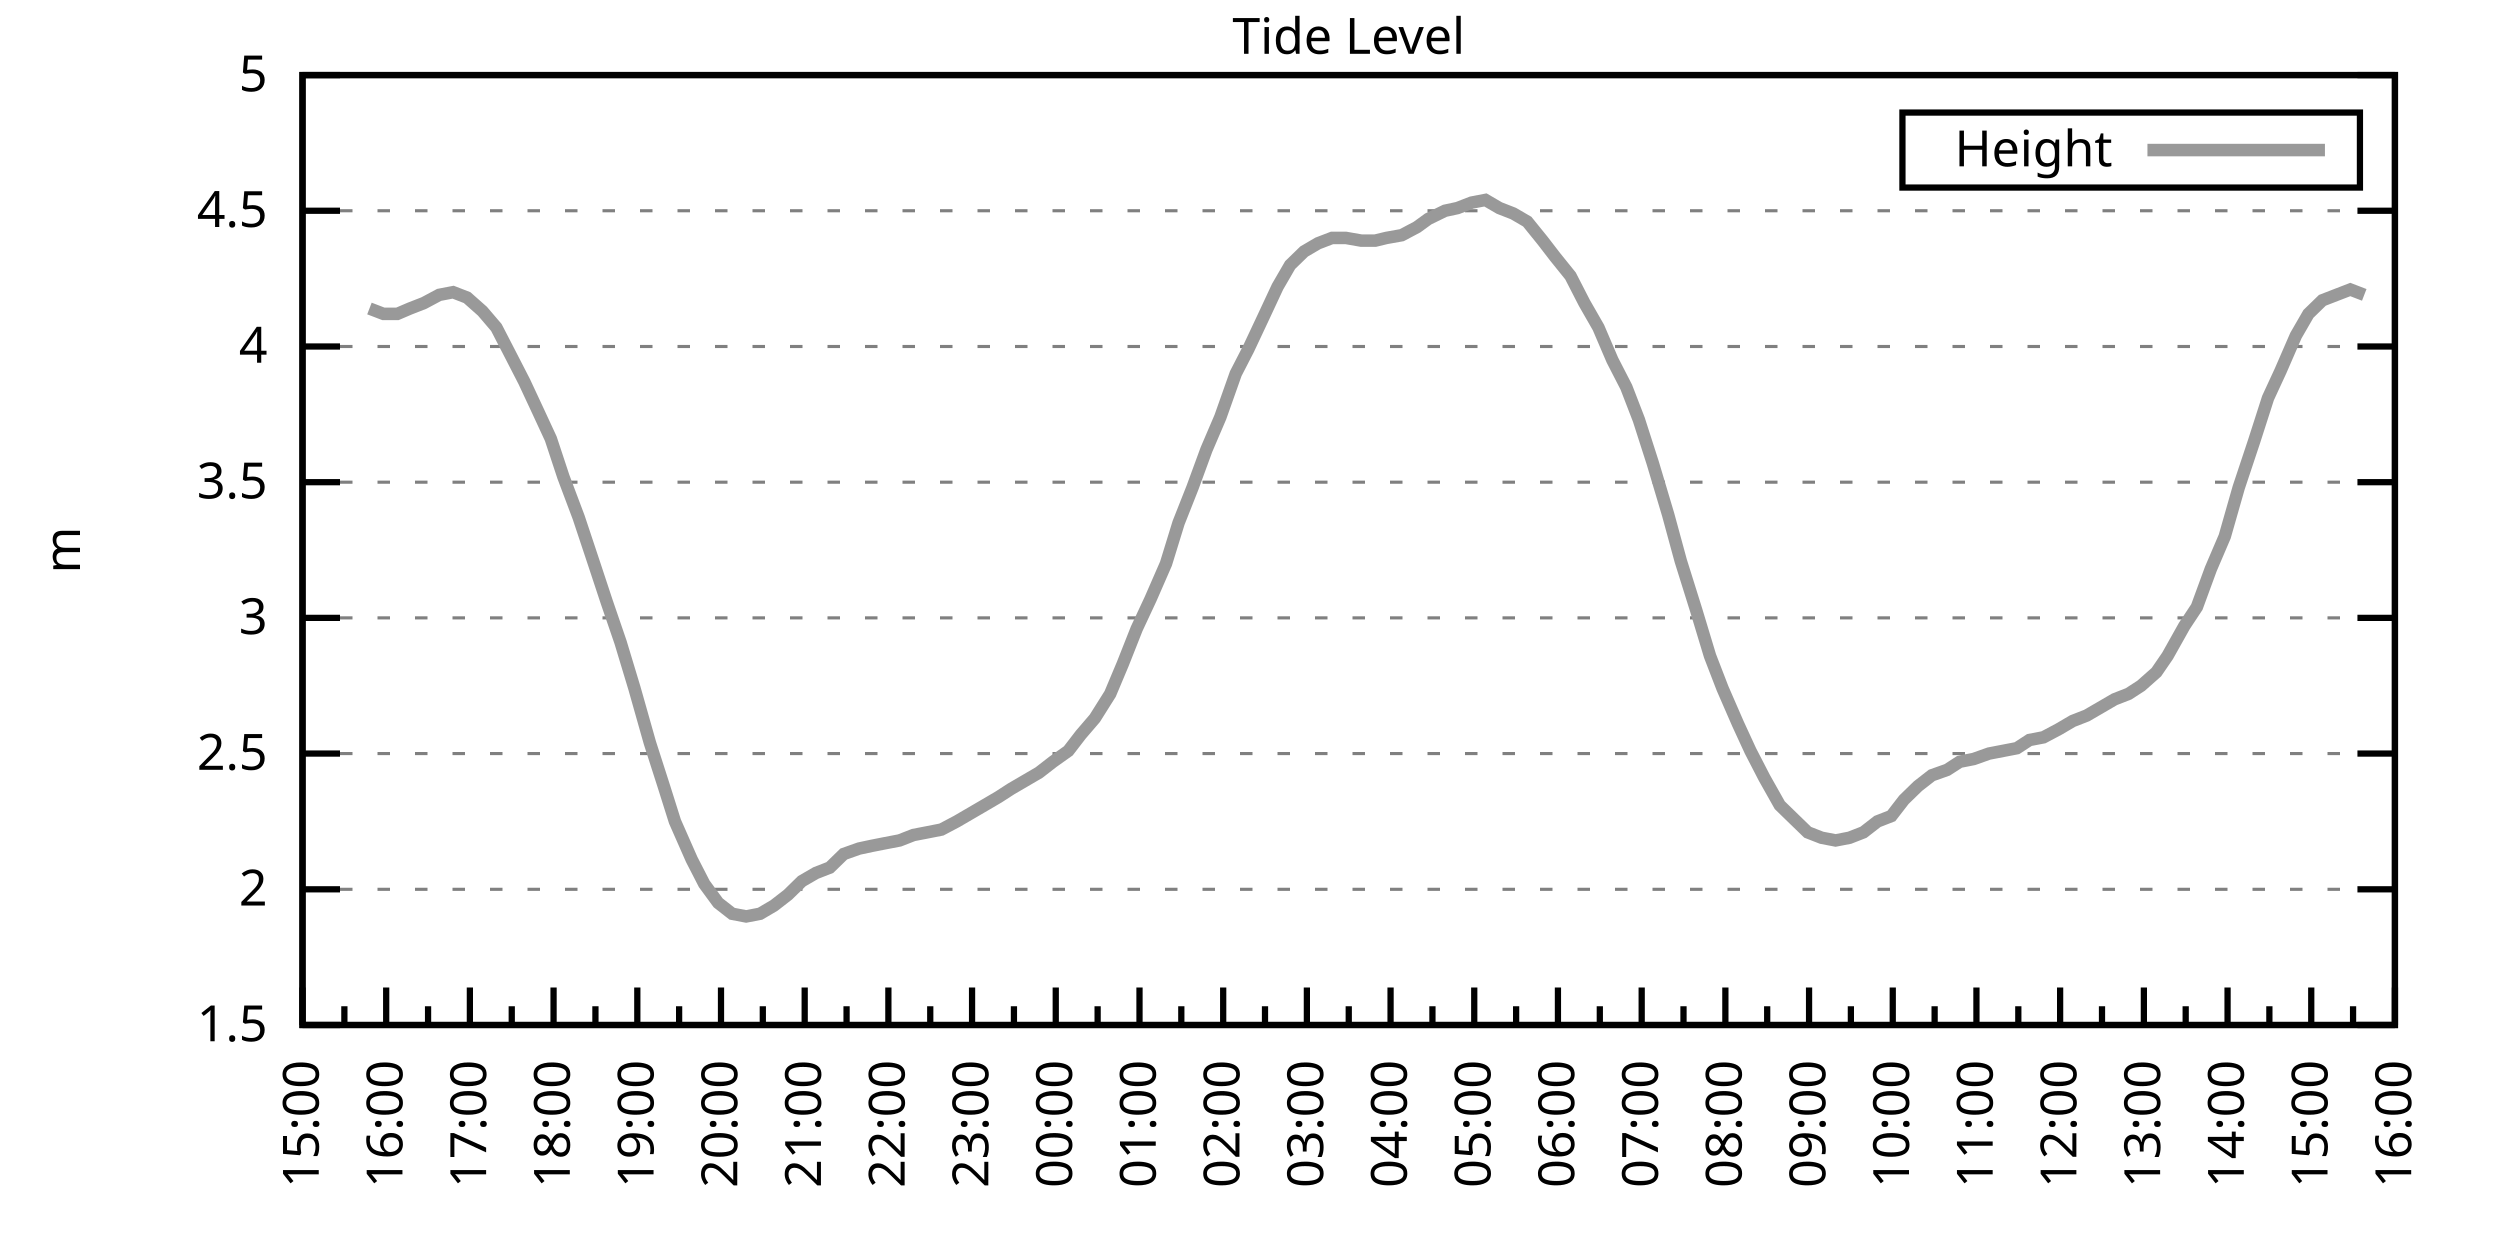
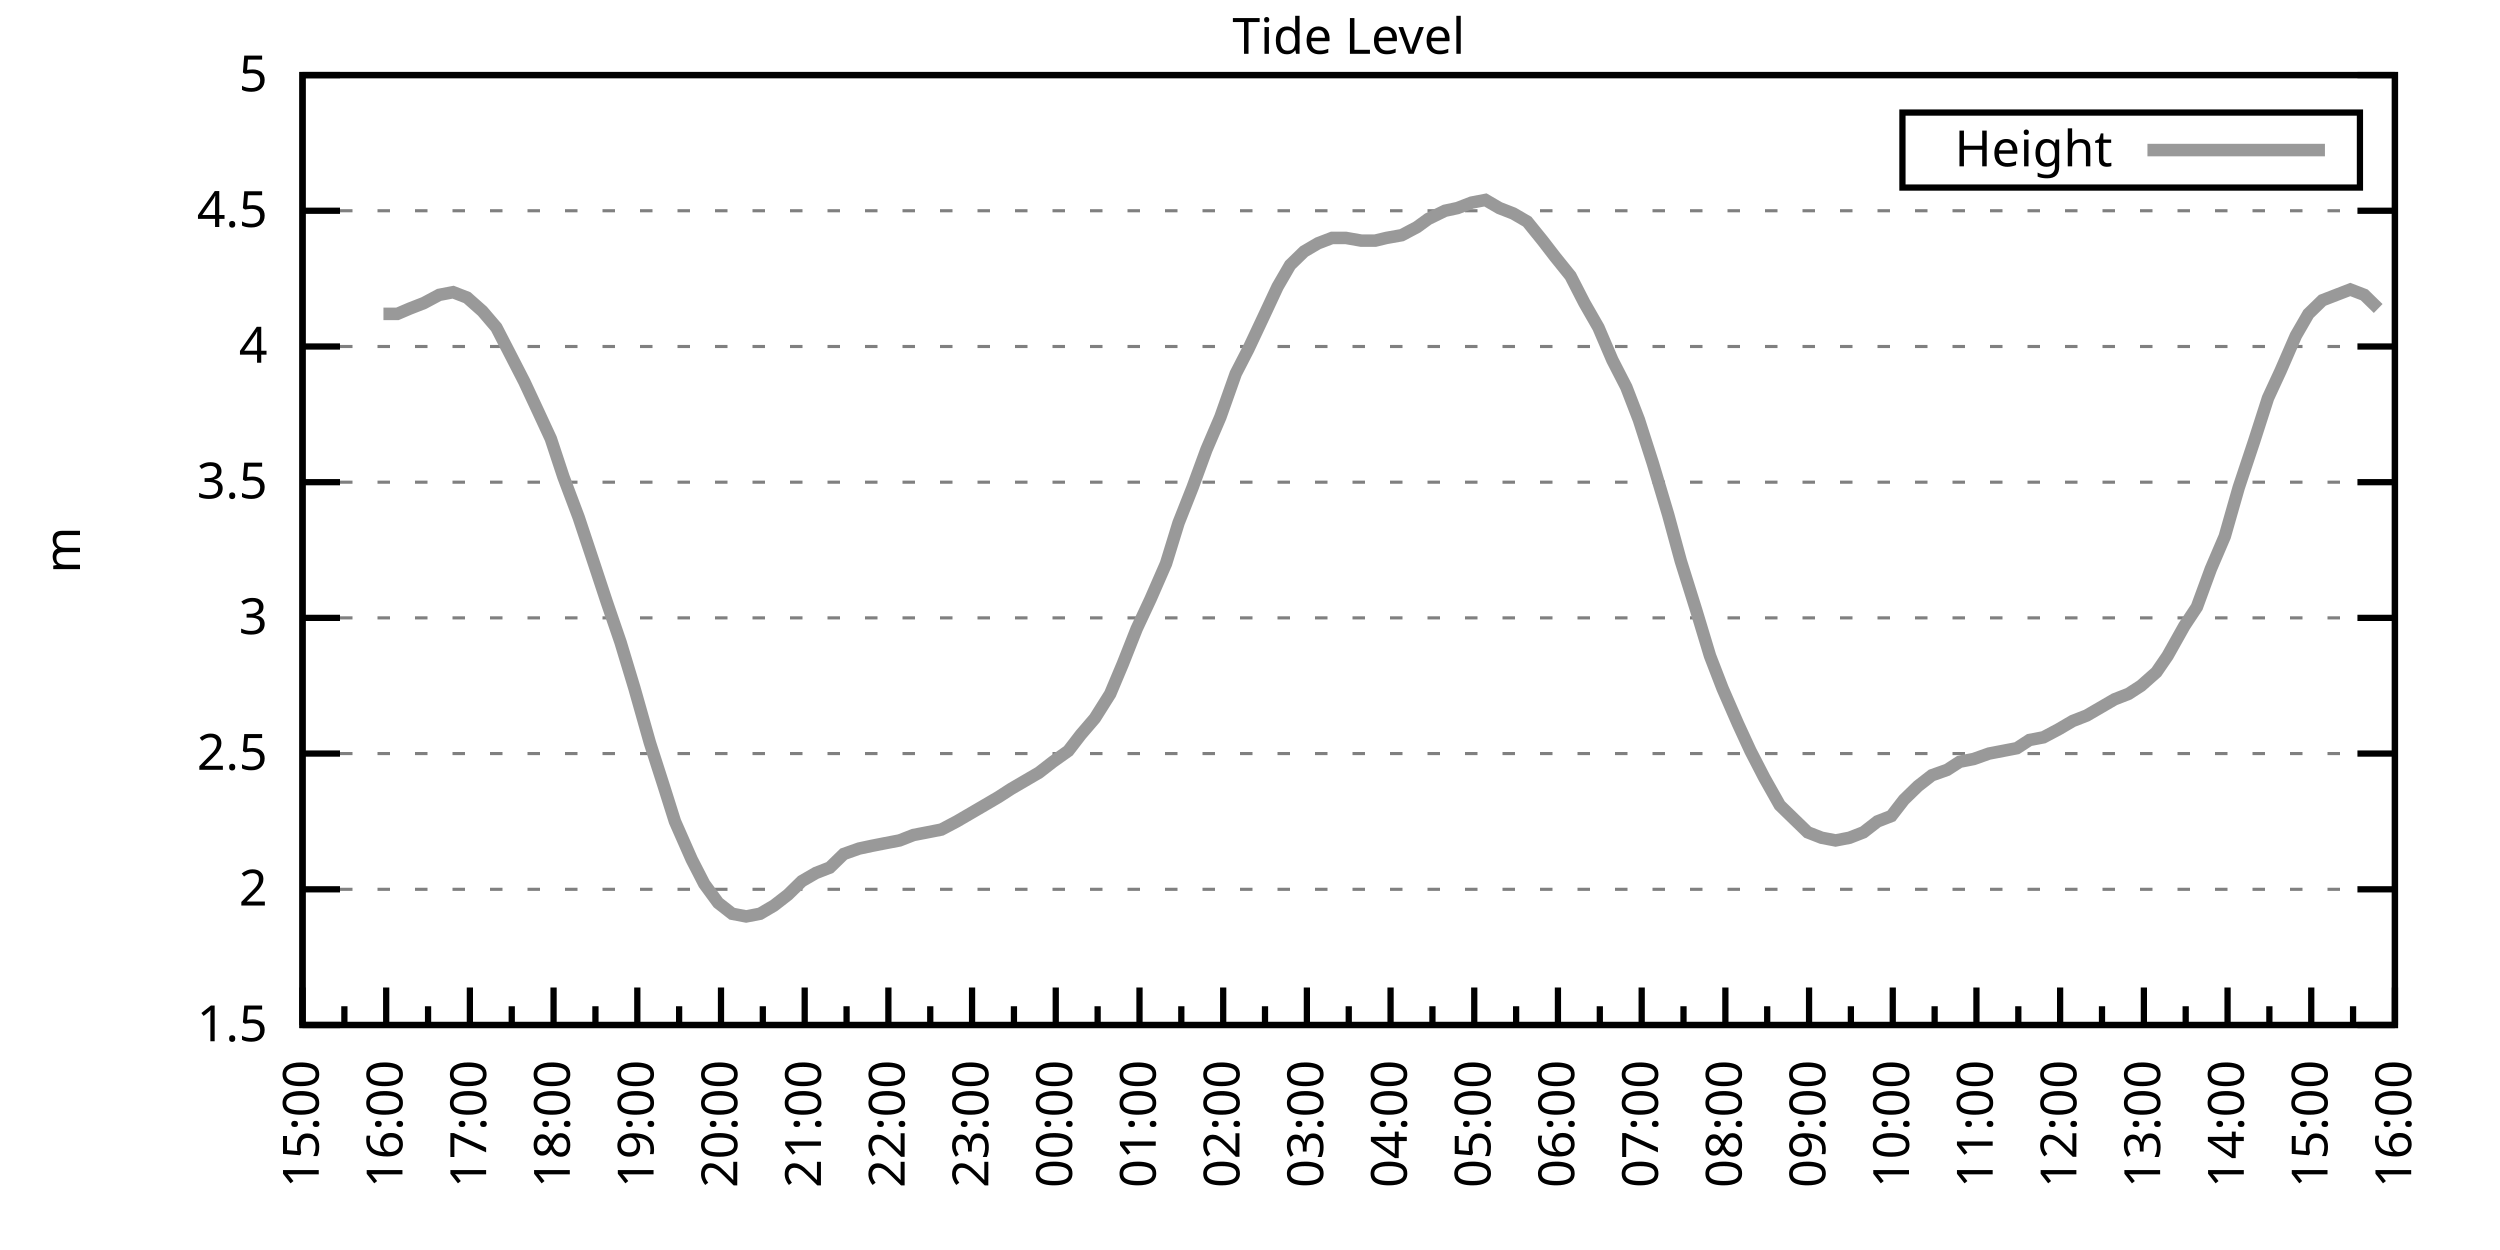
<svg xmlns="http://www.w3.org/2000/svg" xmlns:xlink="http://www.w3.org/1999/xlink" width="400" height="200" viewBox="0 0 400 200">
  <g id="gnuplot_canvas">
    <rect x="0" y="0" width="400" height="200" fill="none" />
    <defs>
      <circle id="gpDot" r="0.5" stroke-width="0.5" stroke="currentColor" />
      <path id="gpPt0" stroke-width="0.333" stroke="currentColor" d="M-1,0 h2 M0,-1 v2" />
      <path id="gpPt1" stroke-width="0.333" stroke="currentColor" d="M-1,-1 L1,1 M1,-1 L-1,1" />
      <path id="gpPt2" stroke-width="0.333" stroke="currentColor" d="M-1,0 L1,0 M0,-1 L0,1 M-1,-1 L1,1 M-1,1 L1,-1" />
      <rect id="gpPt3" stroke-width="0.333" stroke="currentColor" x="-1" y="-1" width="2" height="2" />
      <rect id="gpPt4" stroke-width="0.333" stroke="currentColor" fill="currentColor" x="-1" y="-1" width="2" height="2" />
      <circle id="gpPt5" stroke-width="0.333" stroke="currentColor" cx="0" cy="0" r="1" />
      <use xlink:href="#gpPt5" id="gpPt6" fill="currentColor" stroke="none" />
      <path id="gpPt7" stroke-width="0.333" stroke="currentColor" d="M0,-1.33 L-1.33,0.67 L1.33,0.67 z" />
      <use xlink:href="#gpPt7" id="gpPt8" fill="currentColor" stroke="none" />
      <use xlink:href="#gpPt7" id="gpPt9" stroke="currentColor" transform="rotate(180)" />
      <use xlink:href="#gpPt9" id="gpPt10" fill="currentColor" stroke="none" />
      <use xlink:href="#gpPt3" id="gpPt11" stroke="currentColor" transform="rotate(45)" />
      <use xlink:href="#gpPt11" id="gpPt12" fill="currentColor" stroke="none" />
      <path id="gpPt13" stroke-width="0.333" stroke="currentColor" d="M0,1.330 L1.265,0.411 L0.782,-1.067 L-0.782,-1.076 L-1.265,0.411 z" />
      <use xlink:href="#gpPt13" id="gpPt14" fill="currentColor" stroke="none" />
      <filter id="textbox" filterUnits="objectBoundingBox" x="0" y="0" height="1" width="1">
        <feFlood flood-color="white" flood-opacity="1" result="bgnd" />
        <feComposite in="SourceGraphic" in2="bgnd" operator="atop" />
      </filter>
      <filter id="greybox" filterUnits="objectBoundingBox" x="0" y="0" height="1" width="1">
        <feFlood flood-color="lightgrey" flood-opacity="1" result="grey" />
        <feComposite in="SourceGraphic" in2="grey" operator="atop" />
      </filter>
    </defs>
    <g fill="none" color="white" stroke="currentColor" stroke-width="1.00" stroke-linecap="butt" stroke-linejoin="miter">
</g>
    <g fill="none" color="black" stroke="currentColor" stroke-width="1.00" stroke-linecap="butt" stroke-linejoin="miter">
      <g stroke="none" shape-rendering="crispEdges">
        <polygon fill="rgb(255, 255, 255)" points="48.40,164.00 383.18,164.00 383.18,12.02 48.40,12.02 " />
      </g>
    </g>
    <g fill="none" color="black" stroke="currentColor" stroke-width="1.00" stroke-linecap="butt" stroke-linejoin="miter">
</g>
    <g fill="none" color="black" stroke="black" stroke-width="0.50" stroke-linecap="butt" stroke-linejoin="miter">
</g>
    <g fill="none" color="gray" stroke="currentColor" stroke-width="0.50" stroke-linecap="butt" stroke-linejoin="miter">
      <path stroke="gray" stroke-dasharray="2,4" class="gridline" d="M48.40,164.00 L383.19,164.00  " />
    </g>
    <g fill="none" color="gray" stroke="gray" stroke-width="1.00" stroke-linecap="butt" stroke-linejoin="miter">
</g>
    <g fill="none" color="black" stroke="currentColor" stroke-width="1.00" stroke-linecap="butt" stroke-linejoin="miter">
      <path stroke="black" d="M48.40,164.00 L54.40,164.00 M383.19,164.00 L377.19,164.00  " />
      <g transform="translate(42.80,166.60)" stroke="none" fill="black" font-family="Sans" font-size="8.00" text-anchor="end">
        <text>
          <tspan font-family="Sans"> 1.5</tspan>
        </text>
      </g>
    </g>
    <g fill="none" color="black" stroke="currentColor" stroke-width="1.00" stroke-linecap="butt" stroke-linejoin="miter">
</g>
    <g fill="none" color="black" stroke="black" stroke-width="0.50" stroke-linecap="butt" stroke-linejoin="miter">
</g>
    <g fill="none" color="gray" stroke="currentColor" stroke-width="0.50" stroke-linecap="butt" stroke-linejoin="miter">
      <path stroke="gray" stroke-dasharray="2,4" class="gridline" d="M48.40,142.29 L383.19,142.29  " />
    </g>
    <g fill="none" color="gray" stroke="gray" stroke-width="1.00" stroke-linecap="butt" stroke-linejoin="miter">
</g>
    <g fill="none" color="black" stroke="currentColor" stroke-width="1.00" stroke-linecap="butt" stroke-linejoin="miter">
      <path stroke="black" d="M48.40,142.29 L54.40,142.29 M383.19,142.29 L377.19,142.29  " />
      <g transform="translate(42.80,144.89)" stroke="none" fill="black" font-family="Sans" font-size="8.00" text-anchor="end">
        <text>
          <tspan font-family="Sans"> 2</tspan>
        </text>
      </g>
    </g>
    <g fill="none" color="black" stroke="currentColor" stroke-width="1.00" stroke-linecap="butt" stroke-linejoin="miter">
</g>
    <g fill="none" color="black" stroke="black" stroke-width="0.50" stroke-linecap="butt" stroke-linejoin="miter">
</g>
    <g fill="none" color="gray" stroke="currentColor" stroke-width="0.50" stroke-linecap="butt" stroke-linejoin="miter">
      <path stroke="gray" stroke-dasharray="2,4" class="gridline" d="M48.40,120.57 L383.19,120.57  " />
    </g>
    <g fill="none" color="gray" stroke="gray" stroke-width="1.00" stroke-linecap="butt" stroke-linejoin="miter">
</g>
    <g fill="none" color="black" stroke="currentColor" stroke-width="1.00" stroke-linecap="butt" stroke-linejoin="miter">
      <path stroke="black" d="M48.40,120.57 L54.40,120.57 M383.19,120.57 L377.19,120.57  " />
      <g transform="translate(42.80,123.17)" stroke="none" fill="black" font-family="Sans" font-size="8.00" text-anchor="end">
        <text>
          <tspan font-family="Sans"> 2.5</tspan>
        </text>
      </g>
    </g>
    <g fill="none" color="black" stroke="currentColor" stroke-width="1.00" stroke-linecap="butt" stroke-linejoin="miter">
</g>
    <g fill="none" color="black" stroke="black" stroke-width="0.50" stroke-linecap="butt" stroke-linejoin="miter">
</g>
    <g fill="none" color="gray" stroke="currentColor" stroke-width="0.50" stroke-linecap="butt" stroke-linejoin="miter">
      <path stroke="gray" stroke-dasharray="2,4" class="gridline" d="M48.40,98.86 L383.19,98.86  " />
    </g>
    <g fill="none" color="gray" stroke="gray" stroke-width="1.00" stroke-linecap="butt" stroke-linejoin="miter">
</g>
    <g fill="none" color="black" stroke="currentColor" stroke-width="1.00" stroke-linecap="butt" stroke-linejoin="miter">
      <path stroke="black" d="M48.40,98.86 L54.40,98.86 M383.19,98.86 L377.19,98.86  " />
      <g transform="translate(42.80,101.46)" stroke="none" fill="black" font-family="Sans" font-size="8.00" text-anchor="end">
        <text>
          <tspan font-family="Sans"> 3</tspan>
        </text>
      </g>
    </g>
    <g fill="none" color="black" stroke="currentColor" stroke-width="1.00" stroke-linecap="butt" stroke-linejoin="miter">
</g>
    <g fill="none" color="black" stroke="black" stroke-width="0.50" stroke-linecap="butt" stroke-linejoin="miter">
</g>
    <g fill="none" color="gray" stroke="currentColor" stroke-width="0.50" stroke-linecap="butt" stroke-linejoin="miter">
      <path stroke="gray" stroke-dasharray="2,4" class="gridline" d="M48.40,77.15 L383.19,77.15  " />
    </g>
    <g fill="none" color="gray" stroke="gray" stroke-width="1.00" stroke-linecap="butt" stroke-linejoin="miter">
</g>
    <g fill="none" color="black" stroke="currentColor" stroke-width="1.00" stroke-linecap="butt" stroke-linejoin="miter">
      <path stroke="black" d="M48.40,77.15 L54.40,77.15 M383.19,77.15 L377.19,77.15  " />
      <g transform="translate(42.80,79.75)" stroke="none" fill="black" font-family="Sans" font-size="8.00" text-anchor="end">
        <text>
          <tspan font-family="Sans"> 3.5</tspan>
        </text>
      </g>
    </g>
    <g fill="none" color="black" stroke="currentColor" stroke-width="1.00" stroke-linecap="butt" stroke-linejoin="miter">
</g>
    <g fill="none" color="black" stroke="black" stroke-width="0.50" stroke-linecap="butt" stroke-linejoin="miter">
</g>
    <g fill="none" color="gray" stroke="currentColor" stroke-width="0.50" stroke-linecap="butt" stroke-linejoin="miter">
      <path stroke="gray" stroke-dasharray="2,4" class="gridline" d="M48.40,55.44 L383.19,55.44  " />
    </g>
    <g fill="none" color="gray" stroke="gray" stroke-width="1.00" stroke-linecap="butt" stroke-linejoin="miter">
</g>
    <g fill="none" color="black" stroke="currentColor" stroke-width="1.00" stroke-linecap="butt" stroke-linejoin="miter">
      <path stroke="black" d="M48.40,55.44 L54.40,55.44 M383.19,55.44 L377.19,55.44  " />
      <g transform="translate(42.80,58.04)" stroke="none" fill="black" font-family="Sans" font-size="8.00" text-anchor="end">
        <text>
          <tspan font-family="Sans"> 4</tspan>
        </text>
      </g>
    </g>
    <g fill="none" color="black" stroke="currentColor" stroke-width="1.00" stroke-linecap="butt" stroke-linejoin="miter">
</g>
    <g fill="none" color="black" stroke="black" stroke-width="0.50" stroke-linecap="butt" stroke-linejoin="miter">
</g>
    <g fill="none" color="gray" stroke="currentColor" stroke-width="0.50" stroke-linecap="butt" stroke-linejoin="miter">
      <path stroke="gray" stroke-dasharray="2,4" class="gridline" d="M48.40,33.72 L383.19,33.72  " />
    </g>
    <g fill="none" color="gray" stroke="gray" stroke-width="1.00" stroke-linecap="butt" stroke-linejoin="miter">
</g>
    <g fill="none" color="black" stroke="currentColor" stroke-width="1.00" stroke-linecap="butt" stroke-linejoin="miter">
      <path stroke="black" d="M48.40,33.72 L54.40,33.72 M383.19,33.72 L377.19,33.72  " />
      <g transform="translate(42.80,36.32)" stroke="none" fill="black" font-family="Sans" font-size="8.00" text-anchor="end">
        <text>
          <tspan font-family="Sans"> 4.5</tspan>
        </text>
      </g>
    </g>
    <g fill="none" color="black" stroke="currentColor" stroke-width="1.00" stroke-linecap="butt" stroke-linejoin="miter">
</g>
    <g fill="none" color="black" stroke="black" stroke-width="0.50" stroke-linecap="butt" stroke-linejoin="miter">
</g>
    <g fill="none" color="gray" stroke="currentColor" stroke-width="0.50" stroke-linecap="butt" stroke-linejoin="miter">
      <path stroke="gray" stroke-dasharray="2,4" class="gridline" d="M48.40,12.01 L383.19,12.01  " />
    </g>
    <g fill="none" color="gray" stroke="gray" stroke-width="1.00" stroke-linecap="butt" stroke-linejoin="miter">
</g>
    <g fill="none" color="black" stroke="currentColor" stroke-width="1.00" stroke-linecap="butt" stroke-linejoin="miter">
      <path stroke="black" d="M48.40,12.01 L54.40,12.01 M383.19,12.01 L377.19,12.01  " />
      <g transform="translate(42.80,14.61)" stroke="none" fill="black" font-family="Sans" font-size="8.00" text-anchor="end">
        <text>
          <tspan font-family="Sans"> 5</tspan>
        </text>
      </g>
    </g>
    <g fill="none" color="black" stroke="currentColor" stroke-width="1.00" stroke-linecap="butt" stroke-linejoin="miter">
      <path stroke="black" d="M48.40,164.00 L48.40,158.00  " />
      <g transform="translate(51.00,169.60) rotate(270)" stroke="none" fill="black" font-family="Sans" font-size="8.00" text-anchor="end">
        <text>
          <tspan font-family="Sans">15:00</tspan>
        </text>
      </g>
    </g>
    <g fill="none" color="black" stroke="currentColor" stroke-width="1.00" stroke-linecap="butt" stroke-linejoin="miter">
      <path stroke="black" d="M55.10,164.00 L55.10,161.00 M61.79,164.00 L61.79,158.00  " />
      <g transform="translate(64.39,169.60) rotate(270)" stroke="none" fill="black" font-family="Sans" font-size="8.00" text-anchor="end">
        <text>
          <tspan font-family="Sans">16:00</tspan>
        </text>
      </g>
    </g>
    <g fill="none" color="black" stroke="currentColor" stroke-width="1.00" stroke-linecap="butt" stroke-linejoin="miter">
      <path stroke="black" d="M68.49,164.00 L68.49,161.00 M75.18,164.00 L75.18,158.00  " />
      <g transform="translate(77.78,169.60) rotate(270)" stroke="none" fill="black" font-family="Sans" font-size="8.00" text-anchor="end">
        <text>
          <tspan font-family="Sans">17:00</tspan>
        </text>
      </g>
    </g>
    <g fill="none" color="black" stroke="currentColor" stroke-width="1.00" stroke-linecap="butt" stroke-linejoin="miter">
      <path stroke="black" d="M81.88,164.00 L81.88,161.00 M88.57,164.00 L88.57,158.00  " />
      <g transform="translate(91.17,169.60) rotate(270)" stroke="none" fill="black" font-family="Sans" font-size="8.00" text-anchor="end">
        <text>
          <tspan font-family="Sans">18:00</tspan>
        </text>
      </g>
    </g>
    <g fill="none" color="black" stroke="currentColor" stroke-width="1.00" stroke-linecap="butt" stroke-linejoin="miter">
      <path stroke="black" d="M95.27,164.00 L95.27,161.00 M101.97,164.00 L101.97,158.00  " />
      <g transform="translate(104.57,169.60) rotate(270)" stroke="none" fill="black" font-family="Sans" font-size="8.00" text-anchor="end">
        <text>
          <tspan font-family="Sans">19:00</tspan>
        </text>
      </g>
    </g>
    <g fill="none" color="black" stroke="currentColor" stroke-width="1.00" stroke-linecap="butt" stroke-linejoin="miter">
      <path stroke="black" d="M108.66,164.00 L108.66,161.00 M115.36,164.00 L115.36,158.00  " />
      <g transform="translate(117.96,169.60) rotate(270)" stroke="none" fill="black" font-family="Sans" font-size="8.00" text-anchor="end">
        <text>
          <tspan font-family="Sans">20:00</tspan>
        </text>
      </g>
    </g>
    <g fill="none" color="black" stroke="currentColor" stroke-width="1.00" stroke-linecap="butt" stroke-linejoin="miter">
      <path stroke="black" d="M122.05,164.00 L122.05,161.00 M128.75,164.00 L128.75,158.00  " />
      <g transform="translate(131.35,169.60) rotate(270)" stroke="none" fill="black" font-family="Sans" font-size="8.00" text-anchor="end">
        <text>
          <tspan font-family="Sans">21:00</tspan>
        </text>
      </g>
    </g>
    <g fill="none" color="black" stroke="currentColor" stroke-width="1.00" stroke-linecap="butt" stroke-linejoin="miter">
      <path stroke="black" d="M135.45,164.00 L135.45,161.00 M142.14,164.00 L142.14,158.00  " />
      <g transform="translate(144.74,169.60) rotate(270)" stroke="none" fill="black" font-family="Sans" font-size="8.00" text-anchor="end">
        <text>
          <tspan font-family="Sans">22:00</tspan>
        </text>
      </g>
    </g>
    <g fill="none" color="black" stroke="currentColor" stroke-width="1.00" stroke-linecap="butt" stroke-linejoin="miter">
      <path stroke="black" d="M148.84,164.00 L148.84,161.00 M155.53,164.00 L155.53,158.00  " />
      <g transform="translate(158.13,169.60) rotate(270)" stroke="none" fill="black" font-family="Sans" font-size="8.00" text-anchor="end">
        <text>
          <tspan font-family="Sans">23:00</tspan>
        </text>
      </g>
    </g>
    <g fill="none" color="black" stroke="currentColor" stroke-width="1.00" stroke-linecap="butt" stroke-linejoin="miter">
      <path stroke="black" d="M162.23,164.00 L162.23,161.00 M168.92,164.00 L168.92,158.00  " />
      <g transform="translate(171.52,169.60) rotate(270)" stroke="none" fill="black" font-family="Sans" font-size="8.00" text-anchor="end">
        <text>
          <tspan font-family="Sans">00:00</tspan>
        </text>
      </g>
    </g>
    <g fill="none" color="black" stroke="currentColor" stroke-width="1.00" stroke-linecap="butt" stroke-linejoin="miter">
      <path stroke="black" d="M175.62,164.00 L175.62,161.00 M182.32,164.00 L182.32,158.00  " />
      <g transform="translate(184.92,169.60) rotate(270)" stroke="none" fill="black" font-family="Sans" font-size="8.00" text-anchor="end">
        <text>
          <tspan font-family="Sans">01:00</tspan>
        </text>
      </g>
    </g>
    <g fill="none" color="black" stroke="currentColor" stroke-width="1.00" stroke-linecap="butt" stroke-linejoin="miter">
      <path stroke="black" d="M189.01,164.00 L189.01,161.00 M195.71,164.00 L195.71,158.00  " />
      <g transform="translate(198.31,169.60) rotate(270)" stroke="none" fill="black" font-family="Sans" font-size="8.00" text-anchor="end">
        <text>
          <tspan font-family="Sans">02:00</tspan>
        </text>
      </g>
    </g>
    <g fill="none" color="black" stroke="currentColor" stroke-width="1.00" stroke-linecap="butt" stroke-linejoin="miter">
      <path stroke="black" d="M202.40,164.00 L202.40,161.00 M209.10,164.00 L209.10,158.00  " />
      <g transform="translate(211.70,169.60) rotate(270)" stroke="none" fill="black" font-family="Sans" font-size="8.00" text-anchor="end">
        <text>
          <tspan font-family="Sans">03:00</tspan>
        </text>
      </g>
    </g>
    <g fill="none" color="black" stroke="currentColor" stroke-width="1.00" stroke-linecap="butt" stroke-linejoin="miter">
      <path stroke="black" d="M215.80,164.00 L215.80,161.00 M222.49,164.00 L222.49,158.00  " />
      <g transform="translate(225.09,169.60) rotate(270)" stroke="none" fill="black" font-family="Sans" font-size="8.00" text-anchor="end">
        <text>
          <tspan font-family="Sans">04:00</tspan>
        </text>
      </g>
    </g>
    <g fill="none" color="black" stroke="currentColor" stroke-width="1.00" stroke-linecap="butt" stroke-linejoin="miter">
      <path stroke="black" d="M229.19,164.00 L229.19,161.00 M235.88,164.00 L235.88,158.00  " />
      <g transform="translate(238.48,169.60) rotate(270)" stroke="none" fill="black" font-family="Sans" font-size="8.00" text-anchor="end">
        <text>
          <tspan font-family="Sans">05:00</tspan>
        </text>
      </g>
    </g>
    <g fill="none" color="black" stroke="currentColor" stroke-width="1.00" stroke-linecap="butt" stroke-linejoin="miter">
      <path stroke="black" d="M242.58,164.00 L242.58,161.00 M249.27,164.00 L249.27,158.00  " />
      <g transform="translate(251.87,169.60) rotate(270)" stroke="none" fill="black" font-family="Sans" font-size="8.00" text-anchor="end">
        <text>
          <tspan font-family="Sans">06:00</tspan>
        </text>
      </g>
    </g>
    <g fill="none" color="black" stroke="currentColor" stroke-width="1.00" stroke-linecap="butt" stroke-linejoin="miter">
      <path stroke="black" d="M255.97,164.00 L255.97,161.00 M262.67,164.00 L262.67,158.00  " />
      <g transform="translate(265.27,169.60) rotate(270)" stroke="none" fill="black" font-family="Sans" font-size="8.00" text-anchor="end">
        <text>
          <tspan font-family="Sans">07:00</tspan>
        </text>
      </g>
    </g>
    <g fill="none" color="black" stroke="currentColor" stroke-width="1.00" stroke-linecap="butt" stroke-linejoin="miter">
      <path stroke="black" d="M269.36,164.00 L269.36,161.00 M276.06,164.00 L276.06,158.00  " />
      <g transform="translate(278.66,169.60) rotate(270)" stroke="none" fill="black" font-family="Sans" font-size="8.00" text-anchor="end">
        <text>
          <tspan font-family="Sans">08:00</tspan>
        </text>
      </g>
    </g>
    <g fill="none" color="black" stroke="currentColor" stroke-width="1.00" stroke-linecap="butt" stroke-linejoin="miter">
      <path stroke="black" d="M282.75,164.00 L282.75,161.00 M289.45,164.00 L289.45,158.00  " />
      <g transform="translate(292.05,169.60) rotate(270)" stroke="none" fill="black" font-family="Sans" font-size="8.00" text-anchor="end">
        <text>
          <tspan font-family="Sans">09:00</tspan>
        </text>
      </g>
    </g>
    <g fill="none" color="black" stroke="currentColor" stroke-width="1.00" stroke-linecap="butt" stroke-linejoin="miter">
      <path stroke="black" d="M296.14,164.00 L296.14,161.00 M302.84,164.00 L302.84,158.00  " />
      <g transform="translate(305.44,169.60) rotate(270)" stroke="none" fill="black" font-family="Sans" font-size="8.00" text-anchor="end">
        <text>
          <tspan font-family="Sans">10:00</tspan>
        </text>
      </g>
    </g>
    <g fill="none" color="black" stroke="currentColor" stroke-width="1.00" stroke-linecap="butt" stroke-linejoin="miter">
      <path stroke="black" d="M309.54,164.00 L309.54,161.00 M316.23,164.00 L316.23,158.00  " />
      <g transform="translate(318.83,169.60) rotate(270)" stroke="none" fill="black" font-family="Sans" font-size="8.00" text-anchor="end">
        <text>
          <tspan font-family="Sans">11:00</tspan>
        </text>
      </g>
    </g>
    <g fill="none" color="black" stroke="currentColor" stroke-width="1.00" stroke-linecap="butt" stroke-linejoin="miter">
      <path stroke="black" d="M322.93,164.00 L322.93,161.00 M329.62,164.00 L329.62,158.00  " />
      <g transform="translate(332.22,169.60) rotate(270)" stroke="none" fill="black" font-family="Sans" font-size="8.00" text-anchor="end">
        <text>
          <tspan font-family="Sans">12:00</tspan>
        </text>
      </g>
    </g>
    <g fill="none" color="black" stroke="currentColor" stroke-width="1.00" stroke-linecap="butt" stroke-linejoin="miter">
      <path stroke="black" d="M336.32,164.00 L336.32,161.00 M343.02,164.00 L343.02,158.00  " />
      <g transform="translate(345.62,169.60) rotate(270)" stroke="none" fill="black" font-family="Sans" font-size="8.00" text-anchor="end">
        <text>
          <tspan font-family="Sans">13:00</tspan>
        </text>
      </g>
    </g>
    <g fill="none" color="black" stroke="currentColor" stroke-width="1.00" stroke-linecap="butt" stroke-linejoin="miter">
      <path stroke="black" d="M349.71,164.00 L349.71,161.00 M356.41,164.00 L356.41,158.00  " />
      <g transform="translate(359.01,169.60) rotate(270)" stroke="none" fill="black" font-family="Sans" font-size="8.00" text-anchor="end">
        <text>
          <tspan font-family="Sans">14:00</tspan>
        </text>
      </g>
    </g>
    <g fill="none" color="black" stroke="currentColor" stroke-width="1.00" stroke-linecap="butt" stroke-linejoin="miter">
      <path stroke="black" d="M363.10,164.00 L363.10,161.00 M369.80,164.00 L369.80,158.00  " />
      <g transform="translate(372.40,169.60) rotate(270)" stroke="none" fill="black" font-family="Sans" font-size="8.00" text-anchor="end">
        <text>
          <tspan font-family="Sans">15:00</tspan>
        </text>
      </g>
    </g>
    <g fill="none" color="black" stroke="currentColor" stroke-width="1.00" stroke-linecap="butt" stroke-linejoin="miter">
      <path stroke="black" d="M376.49,164.00 L376.49,161.00 M383.19,164.00 L383.19,158.00  " />
      <g transform="translate(385.79,169.60) rotate(270)" stroke="none" fill="black" font-family="Sans" font-size="8.00" text-anchor="end">
        <text>
          <tspan font-family="Sans">16:00</tspan>
        </text>
      </g>
    </g>
    <g fill="none" color="black" stroke="currentColor" stroke-width="1.00" stroke-linecap="butt" stroke-linejoin="miter">
</g>
    <g fill="none" color="black" stroke="currentColor" stroke-width="1.00" stroke-linecap="butt" stroke-linejoin="miter">
      <path stroke="black" d="M48.40,12.01 L48.40,164.00 L383.19,164.00 L383.19,12.01 L48.40,12.01 Z  " />
    </g>
    <g fill="none" color="black" stroke="currentColor" stroke-width="1.00" stroke-linecap="butt" stroke-linejoin="miter">
      <g transform="translate(12.80,88.01) rotate(270)" stroke="none" fill="black" font-family="Sans" font-size="8.00" text-anchor="middle">
        <text>
          <tspan font-family="Sans">m</tspan>
        </text>
      </g>
    </g>
    <g fill="none" color="black" stroke="currentColor" stroke-width="1.00" stroke-linecap="butt" stroke-linejoin="miter">
</g>
    <g fill="none" color="black" stroke="currentColor" stroke-width="1.00" stroke-linecap="butt" stroke-linejoin="miter">
      <path stroke="black" d="M304.39,30.01 L304.39,18.01 L377.59,18.01 L377.59,30.01 L304.39,30.01 Z  " />
    </g>
    <g id="Tide_level_plot_1">
      <g fill="none" color="white" stroke="black" stroke-width="2.00" stroke-linecap="butt" stroke-linejoin="miter">
</g>
      <g fill="none" color="black" stroke="currentColor" stroke-width="2.00" stroke-linecap="butt" stroke-linejoin="miter">
        <g transform="translate(337.99,26.61)" stroke="none" fill="black" font-family="Sans" font-size="8.00" text-anchor="end">
          <text>
            <tspan font-family="Sans">Height</tspan>
          </text>
        </g>
      </g>
      <g fill="none" color="black" stroke="currentColor" stroke-width="2.00" stroke-linecap="butt" stroke-linejoin="miter">
-         <path stroke="rgb(153, 153, 153)" d="M343.59,24.01 L371.99,24.01 M59.11,49.36 L61.35,50.22 L63.58,50.22 L65.59,49.36 L67.82,48.49 L70.27,47.18   L72.50,46.75 L74.74,47.62 L77.19,49.79 L79.42,52.40 L81.66,56.74 L83.89,61.08 L86.12,65.86 L88.13,70.20   L90.14,76.28 L92.59,82.79 L95.05,90.18 L97.06,96.26 L99.29,102.77 L101.52,110.15 L103.98,118.84 L106.21,125.79   L107.99,131.43 L110.67,137.51 L112.68,141.42 L114.91,144.46 L117.14,146.20 L119.38,146.63 L121.61,146.20 L123.84,144.89   L126.07,143.16 L128.30,140.98 L130.54,139.68 L132.77,138.81 L135.00,136.64 L137.45,135.77 L139.46,135.34 L141.69,134.90   L143.93,134.47 L146.16,133.60 L148.39,133.17 L150.62,132.73 L153.08,131.43 L155.31,130.13 L157.54,128.83 L159.77,127.52   L161.78,126.22 L164.01,124.92 L166.25,123.61 L168.48,121.88 L170.93,120.14 L172.94,117.53 L175.17,114.93 L177.63,111.02   L179.64,106.24 L181.87,100.60 L184.10,95.82 L186.56,90.18 L188.57,83.66 L190.80,78.02 L193.03,71.94 L195.26,66.73   L197.72,59.78 L199.73,55.87 L202.18,50.66 L204.41,45.88 L206.42,42.41 L208.65,40.24 L210.88,38.93 L213.12,38.07   L215.35,38.07 L217.80,38.50 L220.04,38.50 L221.82,38.07 L224.28,37.63 L226.73,36.33 L228.52,35.03 L231.20,33.72   L233.20,33.29 L235.44,32.42 L237.67,31.99 L239.90,33.29 L242.13,34.16 L244.36,35.46 L246.82,38.50 L248.83,41.11   L251.28,44.15 L253.51,48.49 L255.75,52.40 L257.98,57.61 L260.21,61.95 L262.22,67.16 L264.45,74.11 L266.91,82.36   L268.92,89.74 L271.37,97.56 L273.60,104.94 L275.61,110.15 L278.07,115.80 L280.07,120.14 L282.31,124.48 L284.76,128.83   L286.99,131.00 L289.23,133.17 L291.46,134.04 L293.69,134.47 L295.92,134.04 L298.15,133.17 L300.39,131.43 L302.62,130.56   L304.63,127.96 L306.86,125.79 L309.09,124.05 L311.54,123.18 L313.55,121.88 L315.79,121.44 L318.24,120.57 L320.47,120.14   L322.70,119.71 L324.71,118.40 L326.95,117.97 L329.40,116.67 L331.63,115.36 L333.86,114.49 L336.10,113.19 L338.33,111.89   L340.56,111.02 L342.57,109.72 L345.02,107.55 L346.81,104.94 L349.49,100.16 L351.50,97.12 L353.73,91.04 L355.96,85.83   L358.19,78.02 L360.65,70.63 L362.88,63.69 L364.89,59.34 L367.34,53.70 L369.35,50.22 L371.58,48.05 L373.82,47.18   L376.05,46.32 L378.28,47.18  " />
+         <path stroke="rgb(153, 153, 153)" d="M343.59,24.01 L371.99,24.01 M61.35,50.22 L63.58,50.22 L65.59,49.36 L67.82,48.49 L70.27,47.18 L72.50,46.75   L74.74,47.62 L77.19,49.79 L79.42,52.40 L81.66,56.74 L83.89,61.08 L86.12,65.86 L88.13,70.20 L90.14,76.28   L92.59,82.79 L95.05,90.18 L97.06,96.26 L99.29,102.77 L101.52,110.15 L103.98,118.84 L106.21,125.79 L107.99,131.43   L110.67,137.51 L112.68,141.42 L114.91,144.46 L117.14,146.20 L119.38,146.63 L121.61,146.20 L123.84,144.89 L126.07,143.16   L128.30,140.98 L130.54,139.68 L132.77,138.81 L135.00,136.64 L137.45,135.77 L139.46,135.34 L141.69,134.90 L143.93,134.47   L146.16,133.60 L148.39,133.17 L150.62,132.73 L153.08,131.43 L155.31,130.13 L157.54,128.83 L159.77,127.52 L161.78,126.22   L164.01,124.92 L166.25,123.61 L168.48,121.88 L170.93,120.14 L172.94,117.53 L175.17,114.93 L177.63,111.02 L179.64,106.24   L181.87,100.60 L184.10,95.82 L186.56,90.18 L188.57,83.66 L190.80,78.02 L193.03,71.94 L195.26,66.73 L197.72,59.78   L199.73,55.87 L202.18,50.66 L204.41,45.88 L206.42,42.41 L208.65,40.24 L210.88,38.93 L213.12,38.07 L215.35,38.07   L217.80,38.50 L220.04,38.50 L221.82,38.07 L224.28,37.63 L226.73,36.33 L228.52,35.03 L231.20,33.72 L233.20,33.29   L235.44,32.42 L237.67,31.99 L239.90,33.29 L242.13,34.16 L244.36,35.46 L246.82,38.50 L248.83,41.11 L251.28,44.15   L253.51,48.49 L255.75,52.40 L257.98,57.61 L260.21,61.95 L262.22,67.16 L264.45,74.11 L266.91,82.36 L268.92,89.74   L271.37,97.56 L273.60,104.94 L275.61,110.15 L278.07,115.80 L280.07,120.14 L282.31,124.48 L284.76,128.83 L286.99,131.00   L289.23,133.17 L291.46,134.04 L293.69,134.47 L295.92,134.04 L298.15,133.17 L300.39,131.43 L302.62,130.56 L304.63,127.96   L306.86,125.79 L309.09,124.05 L311.54,123.18 L313.55,121.88 L315.79,121.44 L318.24,120.57 L320.47,120.14 L322.70,119.71   L324.71,118.40 L326.95,117.97 L329.40,116.67 L331.63,115.36 L333.86,114.49 L336.10,113.19 L338.33,111.89 L340.56,111.02   L342.57,109.72 L345.02,107.55 L346.81,104.94 L349.49,100.16 L351.50,97.12 L353.73,91.04 L355.96,85.83 L358.19,78.02   L360.65,70.63 L362.88,63.69 L364.89,59.34 L367.34,53.70 L369.35,50.22 L371.58,48.05 L373.82,47.18 L376.05,46.32   L378.28,47.18 L380.51,49.36  " />
      </g>
    </g>
    <g fill="none" color="black" stroke="currentColor" stroke-width="2.00" stroke-linecap="butt" stroke-linejoin="miter">
</g>
    <g fill="none" color="black" stroke="black" stroke-width="1.00" stroke-linecap="butt" stroke-linejoin="miter">
</g>
    <g fill="none" color="black" stroke="currentColor" stroke-width="1.00" stroke-linecap="butt" stroke-linejoin="miter">
      <path stroke="black" d="M48.40,12.01 L48.40,164.00 L383.19,164.00 L383.19,12.01 L48.40,12.01 Z  " />
    </g>
    <g fill="none" color="black" stroke="currentColor" stroke-width="1.00" stroke-linecap="butt" stroke-linejoin="miter">
      <g transform="translate(215.79,8.61)" stroke="none" fill="black" font-family="Sans" font-size="8.00" text-anchor="middle">
        <text>
          <tspan font-family="Sans">Tide Level</tspan>
        </text>
      </g>
    </g>
    <g fill="none" color="black" stroke="currentColor" stroke-width="1.00" stroke-linecap="butt" stroke-linejoin="miter">
</g>
  </g>
</svg>
